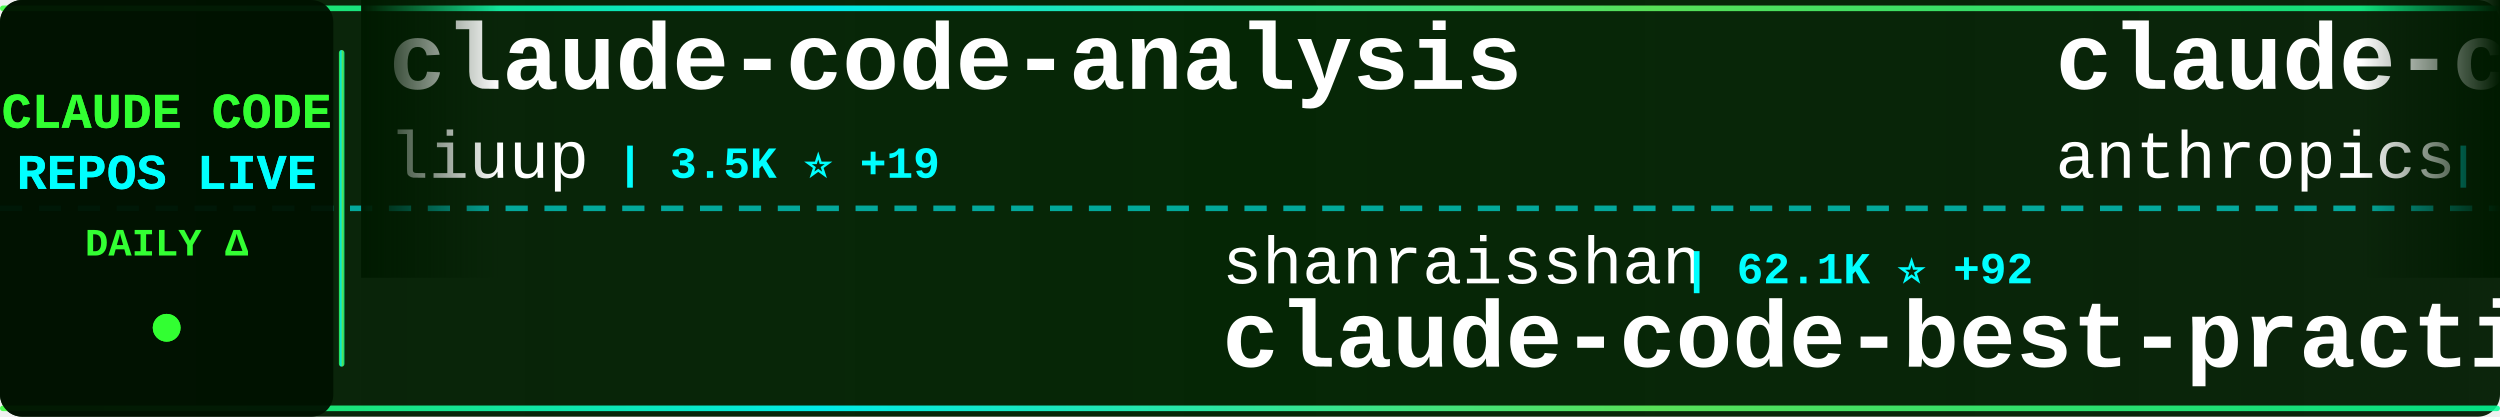
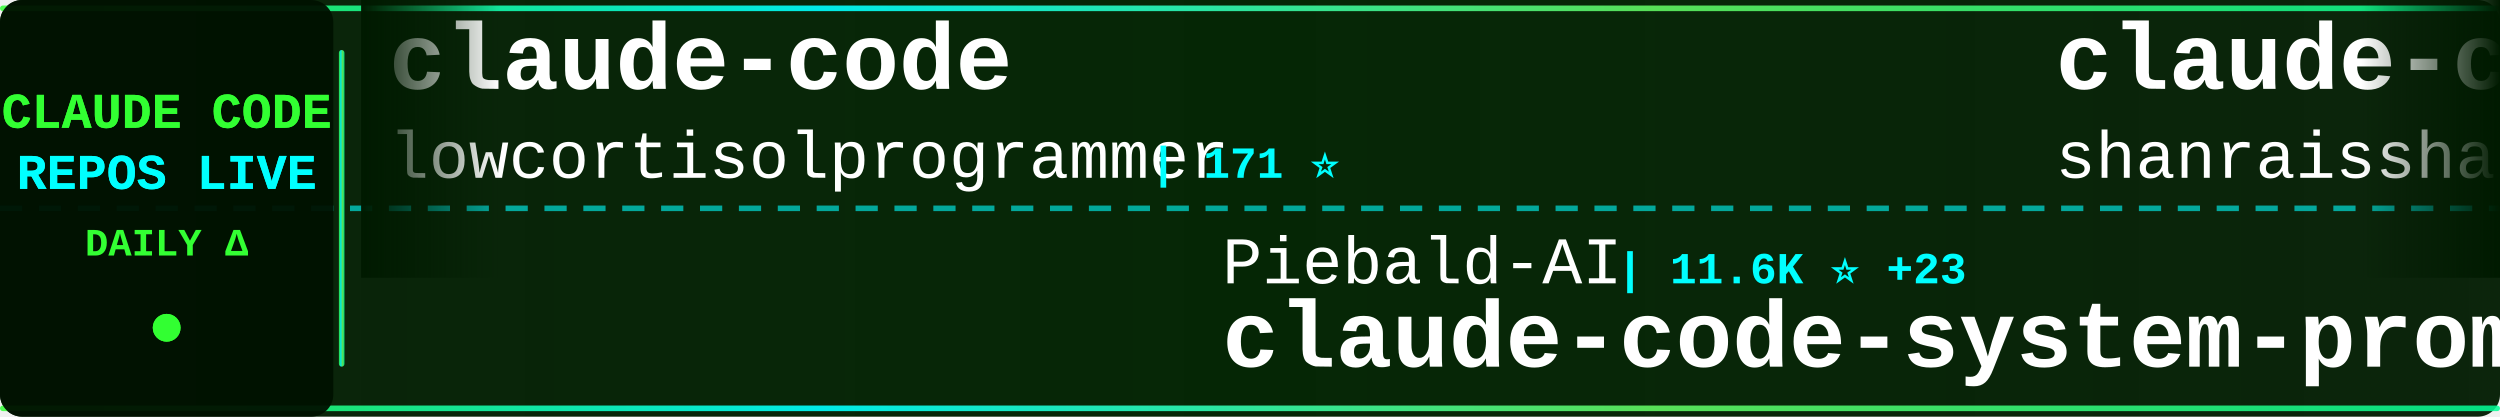
<svg xmlns="http://www.w3.org/2000/svg" width="900" height="150">
  <defs>
    <linearGradient id="tickerBg" x1="0%" y1="0%" x2="100%" y2="0%">
      <stop offset="0%" style="stop-color:#001a00;stop-opacity:0.95" />
      <stop offset="50%" style="stop-color:#002200;stop-opacity:0.98" />
      <stop offset="100%" style="stop-color:#001a00;stop-opacity:0.95" />
    </linearGradient>
    <linearGradient id="borderGrad" x1="0%" y1="0%" x2="100%" y2="0%">
      <stop offset="0%" style="stop-color:#33ff33;stop-opacity:0.85">
        <animate attributeName="stop-opacity" values="0.85;1;0.85" dur="2s" repeatCount="indefinite" />
      </stop>
      <stop offset="33%" style="stop-color:#00ffff;stop-opacity:0.9">
        <animate attributeName="stop-opacity" values="0.9;1;0.9" dur="2.2s" repeatCount="indefinite" />
      </stop>
      <stop offset="66%" style="stop-color:#66ff66;stop-opacity:0.85">
        <animate attributeName="stop-opacity" values="0.85;1;0.85" dur="1.8s" repeatCount="indefinite" />
      </stop>
      <stop offset="100%" style="stop-color:#00ff99;stop-opacity:0.85">
        <animate attributeName="stop-opacity" values="0.85;1;0.85" dur="2s" repeatCount="indefinite" />
      </stop>
    </linearGradient>
    <filter id="textGlow">
      <feGaussianBlur stdDeviation="0.1" result="coloredBlur" />
      <feMerge>
        <feMergeNode in="coloredBlur" />
        <feMergeNode in="SourceGraphic" />
      </feMerge>
    </filter>
    <filter id="metricGlow">
      <feGaussianBlur stdDeviation="0.2" result="coloredBlur" />
      <feMerge>
        <feMergeNode in="coloredBlur" />
        <feMergeNode in="SourceGraphic" />
      </feMerge>
    </filter>
    <linearGradient id="leftFade" x1="0%" y1="0%" x2="100%" y2="0%">
      <stop offset="0%" style="stop-color:#001a00;stop-opacity:1" />
      <stop offset="100%" style="stop-color:#001a00;stop-opacity:0" />
    </linearGradient>
    <linearGradient id="rightFade" x1="0%" y1="0%" x2="100%" y2="0%">
      <stop offset="0%" style="stop-color:#001a00;stop-opacity:0" />
      <stop offset="100%" style="stop-color:#001a00;stop-opacity:1" />
    </linearGradient>
  </defs>
  <rect width="900" height="150" fill="url(#tickerBg)" rx="8" />
  <rect x="0" y="2" width="900" height="2" fill="url(#borderGrad)" rx="1" />
  <rect x="0" y="146" width="900" height="2" fill="url(#borderGrad)" rx="1" />
  <line x1="0" y1="75" x2="900" y2="75" stroke="#00ffff" stroke-width="2" stroke-dasharray="8 6" opacity="0.6" />
  <rect x="0" y="0" width="120" height="150" fill="#001100" opacity="0.95" rx="8" />
  <text x="60" y="46" font-family="'Courier New', monospace" font-size="18" font-weight="bold" fill="#33ff33" text-anchor="middle" filter="url(#textGlow)">
    CLAUDE CODE
  </text>
  <text x="60" y="68" font-family="'Courier New', monospace" font-size="18" font-weight="bold" fill="#00ffff" text-anchor="middle" filter="url(#textGlow)">
    REPOS LIVE
  </text>
  <text x="60" y="92" font-family="'Courier New', monospace" font-size="14" font-weight="bold" fill="#33ff33" text-anchor="middle">
    DAILY Δ
  </text>
  <circle cx="60" cy="118" r="5" fill="#33ff33" filter="url(#metricGlow)">
    <animate attributeName="r" values="4;6;4" dur="1.5s" repeatCount="indefinite" />
    <animate attributeName="opacity" values="0.6;1;0.6" dur="1.5s" repeatCount="indefinite" />
  </circle>
  <rect x="122" y="18" width="2" height="114" fill="url(#borderGrad)" rx="1" />
  <clipPath id="tickerClip">
    <rect x="130" y="0" width="770" height="150" />
  </clipPath>
  <g clip-path="url(#tickerClip)">
    <g id="tickerItems">
      <animateTransform attributeName="transform" attributeType="XML" type="translate" from="0 0" to="-3000 0" dur="54s" repeatCount="indefinite" />
      <g transform="translate(0, 0)">
-         <text x="140" y="32" font-family="'Courier New', monospace" font-size="34" font-weight="bold" fill="#ffffff">claude-code-analysis</text>
-         <text x="140" y="64" font-family="'Courier New', monospace" font-size="24" font-weight="normal" fill="#ffffff" opacity="1.0">liuup</text>
-         <text x="222" y="64" font-family="'Courier New', monospace" font-size="16" font-weight="bold" fill="#00ffff"> | 3.5K ⭐ +19</text>
+         <text x="140" y="32" font-family="'Courier New', monospace" font-size="34" font-weight="bold" fill="#ffffff">claude-code</text>
+         <text x="140" y="64" font-family="'Courier New', monospace" font-size="24" font-weight="normal" fill="#ffffff" opacity="1.0">lowcortisolprogrammer</text>
+         <text x="414" y="64" font-family="'Courier New', monospace" font-size="16" font-weight="bold" fill="#00ffff"> | 171 ⭐</text>
      </g>
      <g transform="translate(300, 0)">
-         <text x="140" y="102" font-family="'Courier New', monospace" font-size="24" font-weight="normal" fill="#ffffff" opacity="1.0">shanraisshan</text>
-         <text x="306" y="102" font-family="'Courier New', monospace" font-size="16" font-weight="bold" fill="#00ffff"> | 62.1K ⭐ +92</text>
-         <text x="140" y="132" font-family="'Courier New', monospace" font-size="34" font-weight="bold" fill="#ffffff">claude-code-best-practic...</text>
+         <text x="140" y="102" font-family="'Courier New', monospace" font-size="24" font-weight="normal" fill="#ffffff" opacity="1.0">Piebald-AI</text>
+         <text x="282" y="102" font-family="'Courier New', monospace" font-size="16" font-weight="bold" fill="#00ffff"> | 11.6K ⭐ +23</text>
+         <text x="140" y="132" font-family="'Courier New', monospace" font-size="34" font-weight="bold" fill="#ffffff">claude-code-system-promp...</text>
      </g>
      <g transform="translate(600, 0)">
-         <text x="140" y="32" font-family="'Courier New', monospace" font-size="34" font-weight="bold" fill="#ffffff">claude-code-security-rev...</text>
-         <text x="140" y="64" font-family="'Courier New', monospace" font-size="24" font-weight="normal" fill="#ffffff" opacity="1.0">anthropics</text>
-         <text x="282" y="64" font-family="'Courier New', monospace" font-size="16" font-weight="bold" fill="#00ffff"> | 5.5K ⭐ +15</text>
+         <text x="140" y="32" font-family="'Courier New', monospace" font-size="34" font-weight="bold" fill="#ffffff">claude-code-best-practic...</text>
+         <text x="140" y="64" font-family="'Courier New', monospace" font-size="24" font-weight="normal" fill="#ffffff" opacity="1.0">shanraisshan</text>
+         <text x="306" y="64" font-family="'Courier New', monospace" font-size="16" font-weight="bold" fill="#00ffff"> | 62.1K ⭐ +85</text>
      </g>
      <g transform="translate(900, 0)">
-         <text x="140" y="102" font-family="'Courier New', monospace" font-size="24" font-weight="normal" fill="#ffffff" opacity="1.0">Maciek-roboblog</text>
-         <text x="342" y="102" font-family="'Courier New', monospace" font-size="16" font-weight="bold" fill="#00ffff"> | 8.4K ⭐ +6</text>
-         <text x="140" y="132" font-family="'Courier New', monospace" font-size="34" font-weight="bold" fill="#ffffff">Claude-Code-Usage-Monito...</text>
+         <text x="140" y="102" font-family="'Courier New', monospace" font-size="24" font-weight="normal" fill="#ffffff" opacity="1.0">fuergaosi233</text>
+         <text x="306" y="102" font-family="'Courier New', monospace" font-size="16" font-weight="bold" fill="#00ffff"> | 2.7K ⭐ +2</text>
+         <text x="140" y="132" font-family="'Courier New', monospace" font-size="34" font-weight="bold" fill="#ffffff">claude-code-proxy</text>
      </g>
      <g transform="translate(1200, 0)">
-         <text x="140" y="32" font-family="'Courier New', monospace" font-size="34" font-weight="bold" fill="#ffffff">claude-code</text>
-         <text x="140" y="64" font-family="'Courier New', monospace" font-size="24" font-weight="normal" fill="#ffffff" opacity="1.0">jarmuine</text>
-         <text x="258" y="64" font-family="'Courier New', monospace" font-size="16" font-weight="bold" fill="#00ffff"> | 2.2K ⭐ +3</text>
+         <text x="140" y="32" font-family="'Courier New', monospace" font-size="34" font-weight="bold" fill="#ffffff">claude-code-engineering</text>
+         <text x="140" y="64" font-family="'Courier New', monospace" font-size="24" font-weight="normal" fill="#ffffff" opacity="1.0">huangjia2019</text>
+         <text x="306" y="64" font-family="'Courier New', monospace" font-size="16" font-weight="bold" fill="#00ffff"> | 942 ⭐ +7</text>
      </g>
      <g transform="translate(1500, 0)">
-         <text x="140" y="102" font-family="'Courier New', monospace" font-size="24" font-weight="normal" fill="#ffffff" opacity="1.0">JrCx7scC</text>
-         <text x="258" y="102" font-family="'Courier New', monospace" font-size="16" font-weight="bold" fill="#00ffff"> | 371 ⭐</text>
-         <text x="140" y="132" font-family="'Courier New', monospace" font-size="34" font-weight="bold" fill="#ffffff">claude-code-source</text>
+         <text x="140" y="102" font-family="'Courier New', monospace" font-size="24" font-weight="normal" fill="#ffffff" opacity="1.0">pengchengneo</text>
+         <text x="306" y="102" font-family="'Courier New', monospace" font-size="16" font-weight="bold" fill="#00ffff"> | 1.6K ⭐ +7</text>
+         <text x="140" y="132" font-family="'Courier New', monospace" font-size="34" font-weight="bold" fill="#ffffff">Claude-Code</text>
      </g>
      <g transform="translate(1800, 0)">
-         <text x="140" y="32" font-family="'Courier New', monospace" font-size="34" font-weight="bold" fill="#ffffff">claude-code-sourcemap</text>
-         <text x="140" y="64" font-family="'Courier New', monospace" font-size="24" font-weight="normal" fill="#ffffff" opacity="1.0">ChinaSiro</text>
-         <text x="270" y="64" font-family="'Courier New', monospace" font-size="16" font-weight="bold" fill="#00ffff"> | 9.5K ⭐ +3</text>
+         <text x="140" y="32" font-family="'Courier New', monospace" font-size="34" font-weight="bold" fill="#ffffff">claude-code-prompts</text>
+         <text x="140" y="64" font-family="'Courier New', monospace" font-size="24" font-weight="normal" fill="#ffffff" opacity="1.0">repowise-dev</text>
+         <text x="306" y="64" font-family="'Courier New', monospace" font-size="16" font-weight="bold" fill="#00ffff"> | 1.1K ⭐ +3</text>
      </g>
      <g transform="translate(2100, 0)">
-         <text x="140" y="102" font-family="'Courier New', monospace" font-size="24" font-weight="normal" fill="#ffffff" opacity="1.0">ChrisWiles</text>
-         <text x="282" y="102" font-family="'Courier New', monospace" font-size="16" font-weight="bold" fill="#00ffff"> | 6.0K ⭐ +1</text>
-         <text x="140" y="132" font-family="'Courier New', monospace" font-size="34" font-weight="bold" fill="#ffffff">claude-code-showcase</text>
+         <text x="140" y="102" font-family="'Courier New', monospace" font-size="24" font-weight="normal" fill="#ffffff" opacity="1.0">huangserva</text>
+         <text x="282" y="102" font-family="'Courier New', monospace" font-size="16" font-weight="bold" fill="#00ffff"> | 619 ⭐</text>
+         <text x="140" y="132" font-family="'Courier New', monospace" font-size="34" font-weight="bold" fill="#ffffff">claude-code-cli</text>
      </g>
      <g transform="translate(2400, 0)">
-         <text x="140" y="32" font-family="'Courier New', monospace" font-size="34" font-weight="bold" fill="#ffffff">claude-code-prompts</text>
-         <text x="140" y="64" font-family="'Courier New', monospace" font-size="24" font-weight="normal" fill="#ffffff" opacity="1.0">repowise-dev</text>
-         <text x="306" y="64" font-family="'Courier New', monospace" font-size="16" font-weight="bold" fill="#00ffff"> | 1.1K ⭐ +1</text>
+         <text x="140" y="32" font-family="'Courier New', monospace" font-size="34" font-weight="bold" fill="#ffffff">Claude-code</text>
+         <text x="140" y="64" font-family="'Courier New', monospace" font-size="24" font-weight="normal" fill="#ffffff" opacity="1.0">zstmfhy</text>
+         <text x="246" y="64" font-family="'Courier New', monospace" font-size="16" font-weight="bold" fill="#00ffff"> | 190 ⭐</text>
      </g>
      <g transform="translate(2700, 0)">
-         <text x="140" y="102" font-family="'Courier New', monospace" font-size="24" font-weight="normal" fill="#ffffff" opacity="1.0">claude-code-best</text>
-         <text x="354" y="102" font-family="'Courier New', monospace" font-size="16" font-weight="bold" fill="#00ffff"> | 20.9K ⭐ +61</text>
-         <text x="140" y="132" font-family="'Courier New', monospace" font-size="34" font-weight="bold" fill="#ffffff">claude-code</text>
+         <text x="140" y="102" font-family="'Courier New', monospace" font-size="24" font-weight="normal" fill="#ffffff" opacity="1.0">jeremylongshore</text>
+         <text x="342" y="102" font-family="'Courier New', monospace" font-size="16" font-weight="bold" fill="#00ffff"> | 2.5K ⭐ +6</text>
+         <text x="140" y="132" font-family="'Courier New', monospace" font-size="34" font-weight="bold" fill="#ffffff">claude-code-plugins-plus...</text>
      </g>
      <g transform="translate(3000, 0)">
-         <text x="140" y="32" font-family="'Courier New', monospace" font-size="34" font-weight="bold" fill="#ffffff">claude-code-analysis</text>
-         <text x="140" y="64" font-family="'Courier New', monospace" font-size="24" font-weight="normal" fill="#ffffff" opacity="1.0">liuup</text>
-         <text x="222" y="64" font-family="'Courier New', monospace" font-size="16" font-weight="bold" fill="#00ffff"> | 3.5K ⭐ +19</text>
+         <text x="140" y="32" font-family="'Courier New', monospace" font-size="34" font-weight="bold" fill="#ffffff">claude-code</text>
+         <text x="140" y="64" font-family="'Courier New', monospace" font-size="24" font-weight="normal" fill="#ffffff" opacity="1.0">lowcortisolprogrammer</text>
+         <text x="414" y="64" font-family="'Courier New', monospace" font-size="16" font-weight="bold" fill="#00ffff"> | 171 ⭐</text>
      </g>
      <g transform="translate(3300, 0)">
-         <text x="140" y="102" font-family="'Courier New', monospace" font-size="24" font-weight="normal" fill="#ffffff" opacity="1.0">shanraisshan</text>
-         <text x="306" y="102" font-family="'Courier New', monospace" font-size="16" font-weight="bold" fill="#00ffff"> | 62.1K ⭐ +92</text>
-         <text x="140" y="132" font-family="'Courier New', monospace" font-size="34" font-weight="bold" fill="#ffffff">claude-code-best-practic...</text>
+         <text x="140" y="102" font-family="'Courier New', monospace" font-size="24" font-weight="normal" fill="#ffffff" opacity="1.0">Piebald-AI</text>
+         <text x="282" y="102" font-family="'Courier New', monospace" font-size="16" font-weight="bold" fill="#00ffff"> | 11.6K ⭐ +23</text>
+         <text x="140" y="132" font-family="'Courier New', monospace" font-size="34" font-weight="bold" fill="#ffffff">claude-code-system-promp...</text>
      </g>
      <g transform="translate(3600, 0)">
-         <text x="140" y="32" font-family="'Courier New', monospace" font-size="34" font-weight="bold" fill="#ffffff">claude-code-security-rev...</text>
-         <text x="140" y="64" font-family="'Courier New', monospace" font-size="24" font-weight="normal" fill="#ffffff" opacity="1.0">anthropics</text>
-         <text x="282" y="64" font-family="'Courier New', monospace" font-size="16" font-weight="bold" fill="#00ffff"> | 5.5K ⭐ +15</text>
+         <text x="140" y="32" font-family="'Courier New', monospace" font-size="34" font-weight="bold" fill="#ffffff">claude-code-best-practic...</text>
+         <text x="140" y="64" font-family="'Courier New', monospace" font-size="24" font-weight="normal" fill="#ffffff" opacity="1.0">shanraisshan</text>
+         <text x="306" y="64" font-family="'Courier New', monospace" font-size="16" font-weight="bold" fill="#00ffff"> | 62.1K ⭐ +85</text>
      </g>
      <g transform="translate(3900, 0)">
-         <text x="140" y="102" font-family="'Courier New', monospace" font-size="24" font-weight="normal" fill="#ffffff" opacity="1.0">Maciek-roboblog</text>
-         <text x="342" y="102" font-family="'Courier New', monospace" font-size="16" font-weight="bold" fill="#00ffff"> | 8.4K ⭐ +6</text>
-         <text x="140" y="132" font-family="'Courier New', monospace" font-size="34" font-weight="bold" fill="#ffffff">Claude-Code-Usage-Monito...</text>
+         <text x="140" y="102" font-family="'Courier New', monospace" font-size="24" font-weight="normal" fill="#ffffff" opacity="1.0">fuergaosi233</text>
+         <text x="306" y="102" font-family="'Courier New', monospace" font-size="16" font-weight="bold" fill="#00ffff"> | 2.7K ⭐ +2</text>
+         <text x="140" y="132" font-family="'Courier New', monospace" font-size="34" font-weight="bold" fill="#ffffff">claude-code-proxy</text>
      </g>
    </g>
  </g>
  <rect x="130" y="0" width="50" height="100" fill="url(#leftFade)" />
  <rect x="850" y="0" width="50" height="100" fill="url(#rightFade)" />
</svg>
